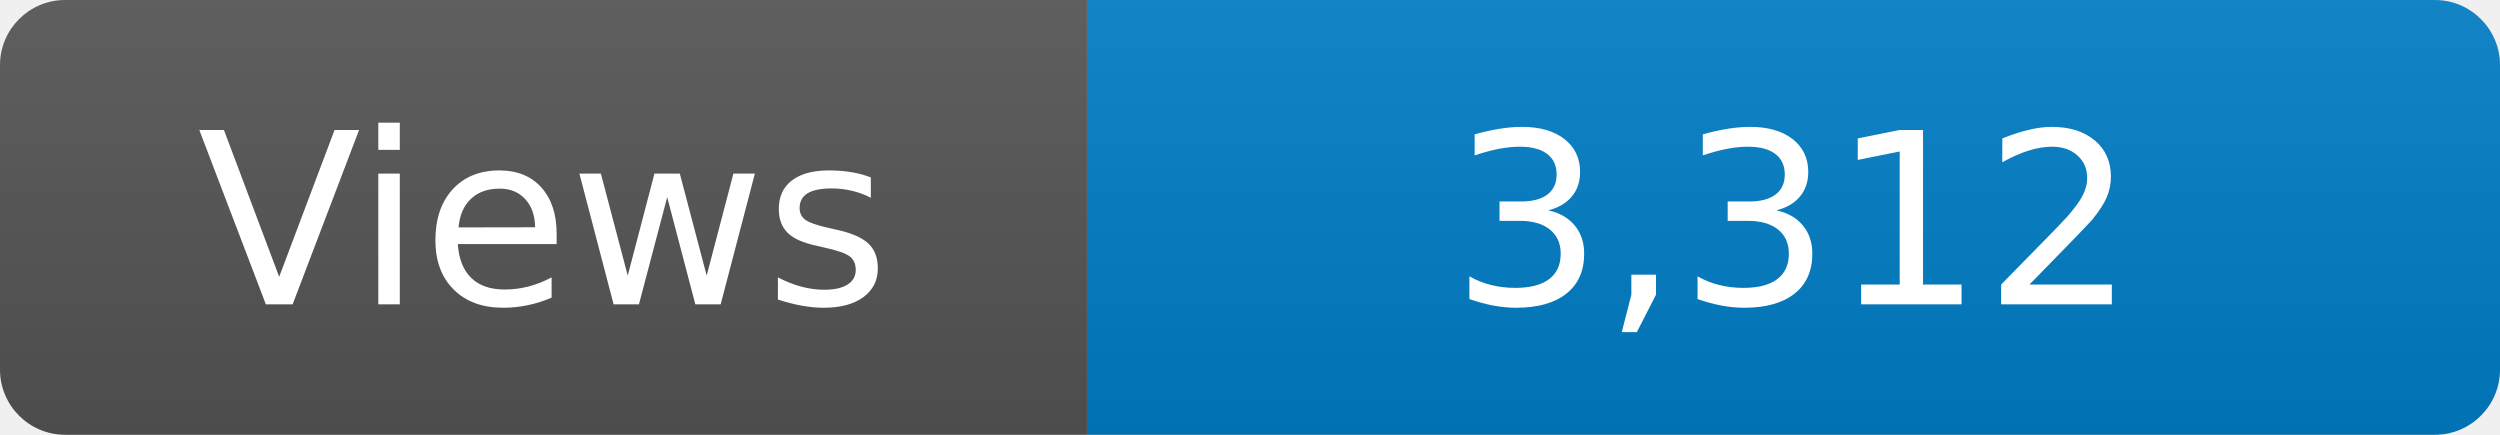
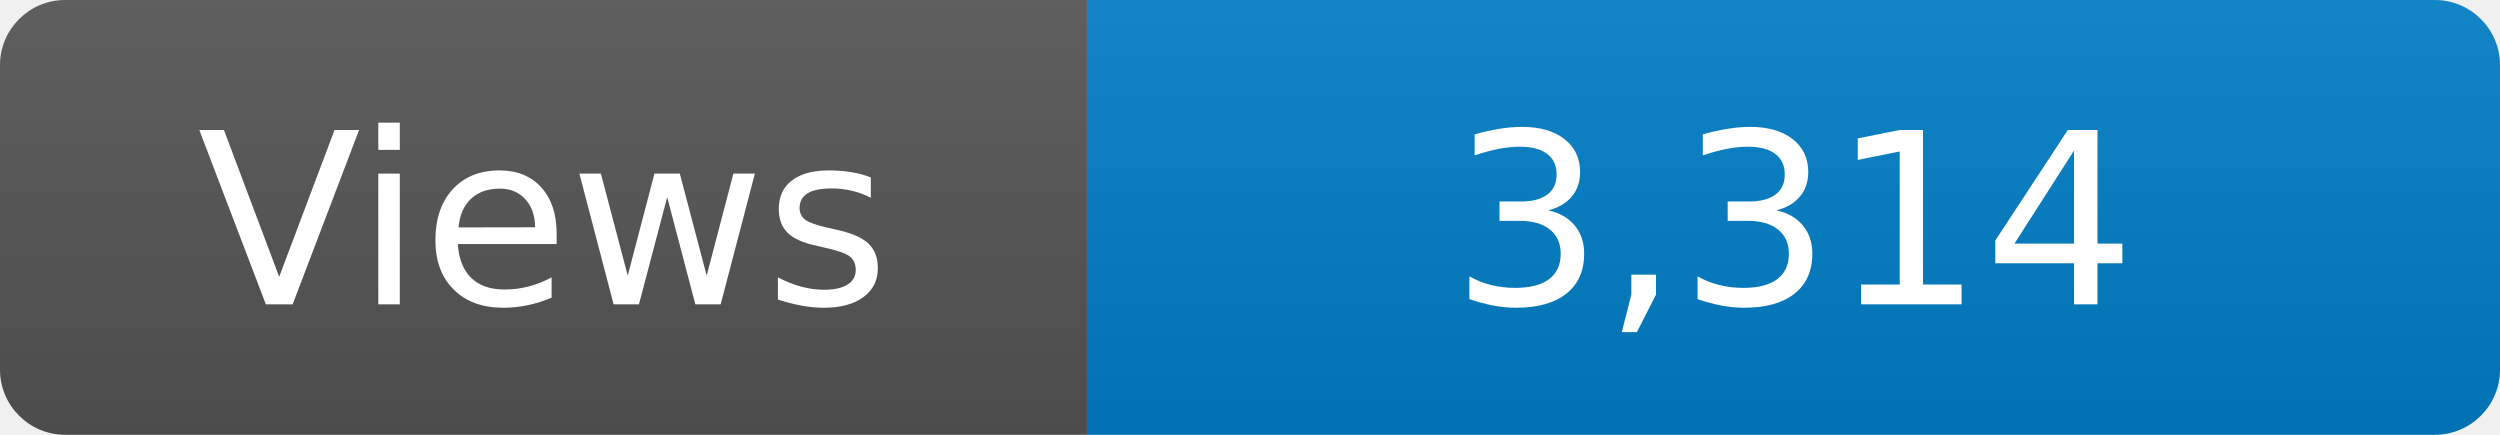
<svg xmlns="http://www.w3.org/2000/svg" width="115" height="20" role="img" aria-label="Maintained?: yes">
  <linearGradient id="s" x2="0" y2="100%">
    <stop offset="0" stop-color="#bbb" stop-opacity=".1" />
    <stop offset="1" stop-opacity=".1" />
  </linearGradient>
  <clipPath id="r">
    <rect width="115" height="20" rx="3" fill="#fff" />
  </clipPath>
  <g clip-path="url(#r)">
    <rect width="50" height="20" fill="#555" />
    <rect x="50" width="160" height="20" fill="#007ec6" />
    <rect width="115" height="20" fill="url(#s)" />
  </g>
  <g fill="#fff" text-anchor="middle" font-family="Verdana,Geneva,DejaVu Sans,sans-serif" font-size="110">
    <text x="250" y="140" transform="scale(.1)" fill="#fff">Views</text>
-     <text x="825" y="140" transform="scale(.1)" fill="#fff">3,312</text>
+     <text x="825" y="140" transform="scale(.1)" fill="#fff">3,314</text>
  </g>
</svg>
